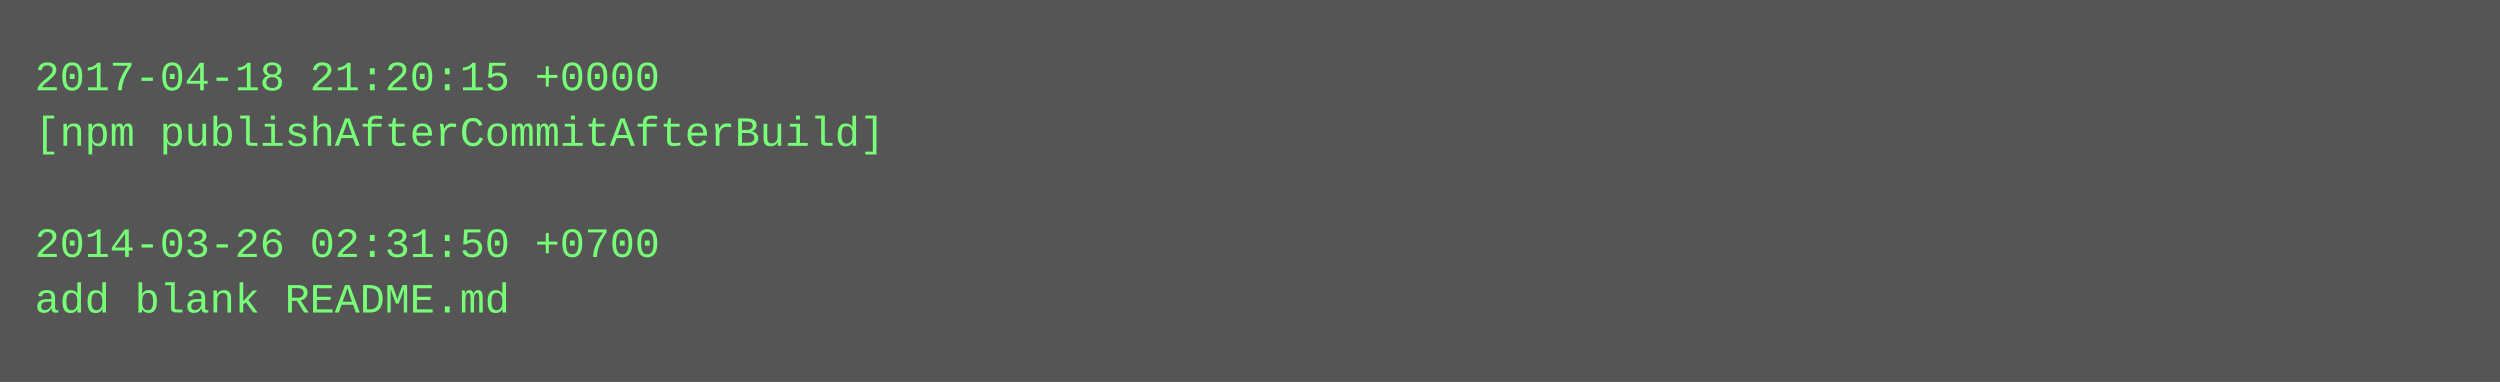
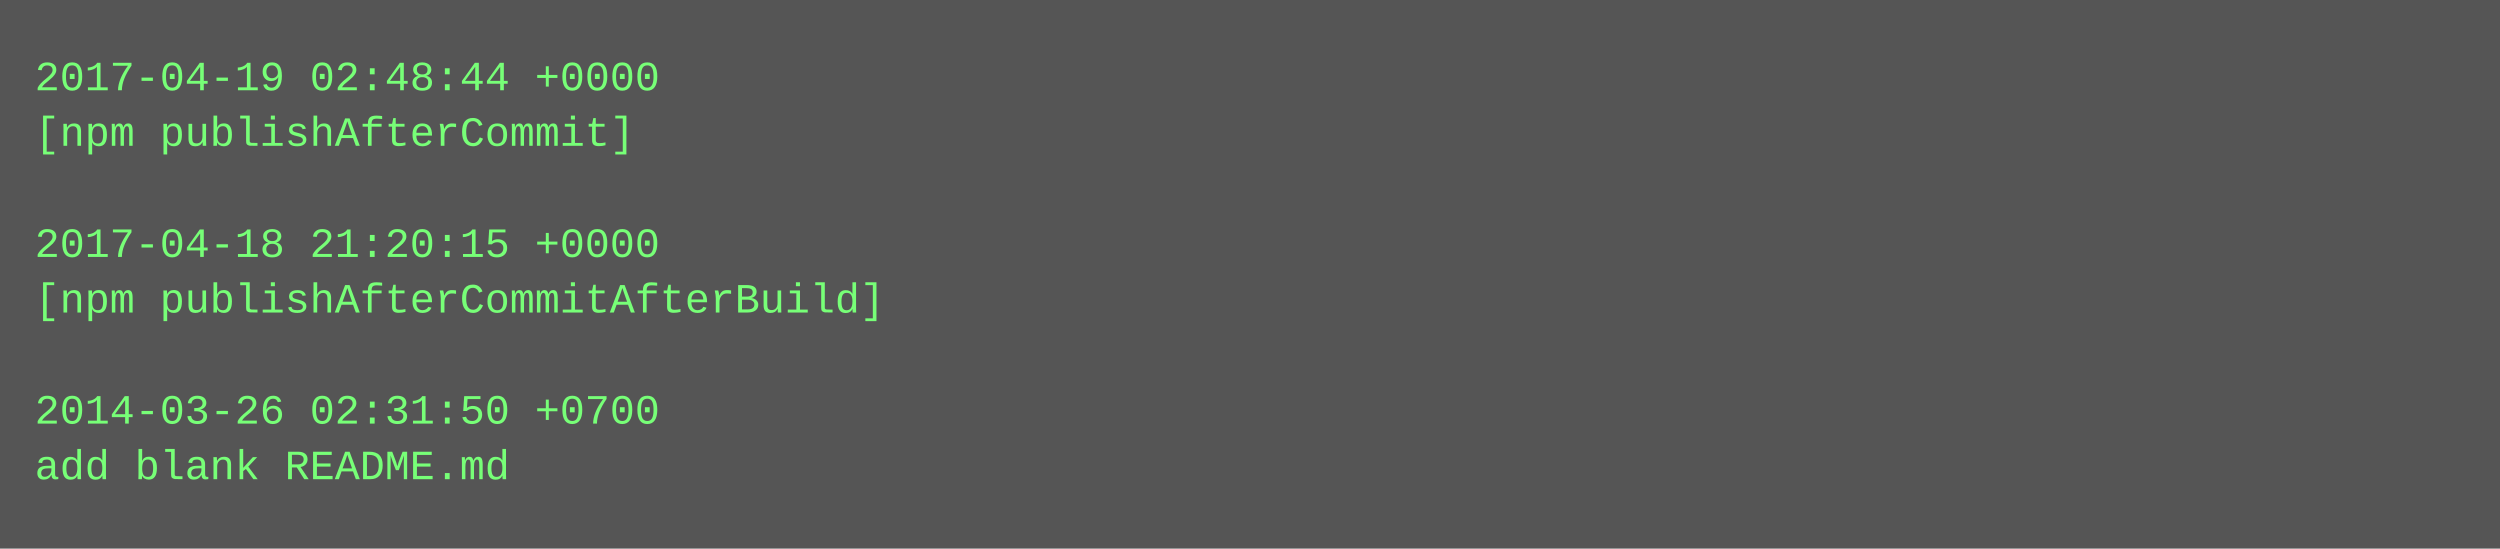
- <svg xmlns="http://www.w3.org/2000/svg" height="110" width="720">
-   <rect height="110" fill="#555" width="720" />
+ <svg xmlns="http://www.w3.org/2000/svg" height="158" width="720">
+   <rect height="158" fill="#555" width="720" />
  <text fill="#7f7" font-family="Courier New" font-size="12" xml:space="preserve">
-     <tspan x="10" y="26">2017-04-18 21:20:15 +0000</tspan>
-     <tspan x="10" y="42">[npm publishAfterCommitAfterBuild]</tspan>
+     <tspan x="10" y="26">2017-04-19 02:48:44 +0000</tspan>
+     <tspan x="10" y="42">[npm publishAfterCommit]</tspan>
    <tspan x="10" y="58" />
-     <tspan x="10" y="74">2014-03-26 02:31:50 +0700</tspan>
-     <tspan x="10" y="90">add blank README.md</tspan>
+     <tspan x="10" y="74">2017-04-18 21:20:15 +0000</tspan>
+     <tspan x="10" y="90">[npm publishAfterCommitAfterBuild]</tspan>
+     <tspan x="10" y="106" />
+     <tspan x="10" y="122">2014-03-26 02:31:50 +0700</tspan>
+     <tspan x="10" y="138">add blank README.md</tspan>
  </text>
</svg>
